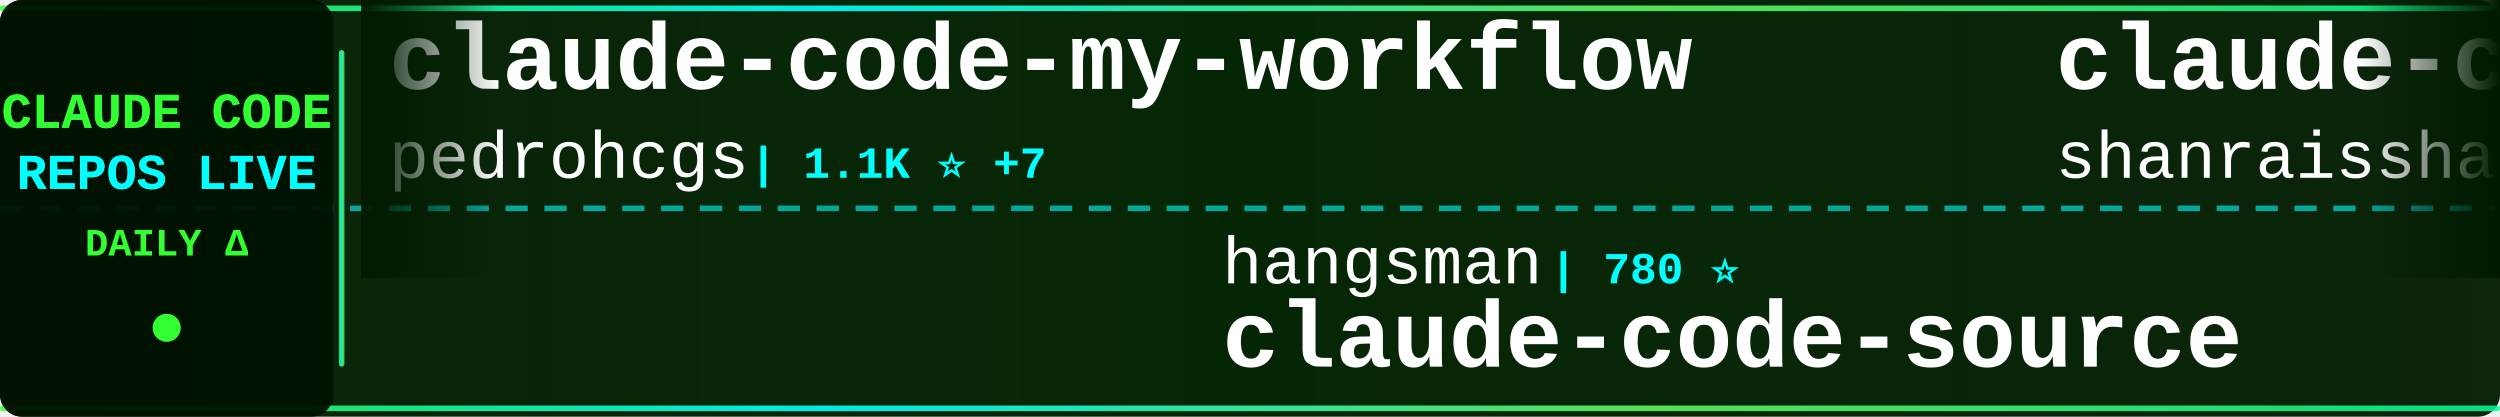
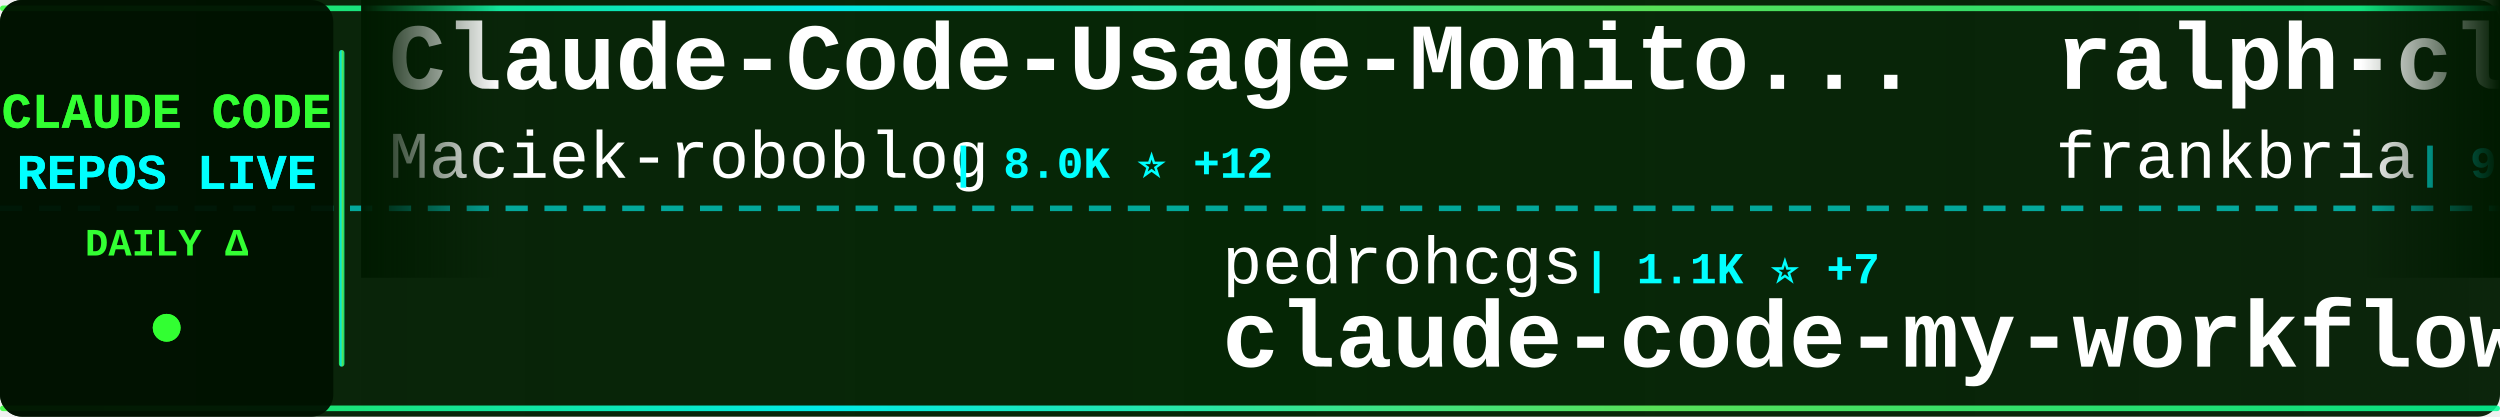
<svg xmlns="http://www.w3.org/2000/svg" width="900" height="150">
  <defs>
    <linearGradient id="tickerBg" x1="0%" y1="0%" x2="100%" y2="0%">
      <stop offset="0%" style="stop-color:#001a00;stop-opacity:0.95" />
      <stop offset="50%" style="stop-color:#002200;stop-opacity:0.98" />
      <stop offset="100%" style="stop-color:#001a00;stop-opacity:0.95" />
    </linearGradient>
    <linearGradient id="borderGrad" x1="0%" y1="0%" x2="100%" y2="0%">
      <stop offset="0%" style="stop-color:#33ff33;stop-opacity:0.85">
        <animate attributeName="stop-opacity" values="0.85;1;0.85" dur="2s" repeatCount="indefinite" />
      </stop>
      <stop offset="33%" style="stop-color:#00ffff;stop-opacity:0.9">
        <animate attributeName="stop-opacity" values="0.9;1;0.9" dur="2.2s" repeatCount="indefinite" />
      </stop>
      <stop offset="66%" style="stop-color:#66ff66;stop-opacity:0.85">
        <animate attributeName="stop-opacity" values="0.85;1;0.85" dur="1.8s" repeatCount="indefinite" />
      </stop>
      <stop offset="100%" style="stop-color:#00ff99;stop-opacity:0.85">
        <animate attributeName="stop-opacity" values="0.85;1;0.85" dur="2s" repeatCount="indefinite" />
      </stop>
    </linearGradient>
    <filter id="textGlow">
      <feGaussianBlur stdDeviation="0.1" result="coloredBlur" />
      <feMerge>
        <feMergeNode in="coloredBlur" />
        <feMergeNode in="SourceGraphic" />
      </feMerge>
    </filter>
    <filter id="metricGlow">
      <feGaussianBlur stdDeviation="0.2" result="coloredBlur" />
      <feMerge>
        <feMergeNode in="coloredBlur" />
        <feMergeNode in="SourceGraphic" />
      </feMerge>
    </filter>
    <linearGradient id="leftFade" x1="0%" y1="0%" x2="100%" y2="0%">
      <stop offset="0%" style="stop-color:#001a00;stop-opacity:1" />
      <stop offset="100%" style="stop-color:#001a00;stop-opacity:0" />
    </linearGradient>
    <linearGradient id="rightFade" x1="0%" y1="0%" x2="100%" y2="0%">
      <stop offset="0%" style="stop-color:#001a00;stop-opacity:0" />
      <stop offset="100%" style="stop-color:#001a00;stop-opacity:1" />
    </linearGradient>
  </defs>
  <rect width="900" height="150" fill="url(#tickerBg)" rx="8" />
  <rect x="0" y="2" width="900" height="2" fill="url(#borderGrad)" rx="1" />
  <rect x="0" y="146" width="900" height="2" fill="url(#borderGrad)" rx="1" />
  <line x1="0" y1="75" x2="900" y2="75" stroke="#00ffff" stroke-width="2" stroke-dasharray="8 6" opacity="0.6" />
  <rect x="0" y="0" width="120" height="150" fill="#001100" opacity="0.95" rx="8" />
  <text x="60" y="46" font-family="'Courier New', monospace" font-size="18" font-weight="bold" fill="#33ff33" text-anchor="middle" filter="url(#textGlow)">
    CLAUDE CODE
  </text>
  <text x="60" y="68" font-family="'Courier New', monospace" font-size="18" font-weight="bold" fill="#00ffff" text-anchor="middle" filter="url(#textGlow)">
    REPOS LIVE
  </text>
  <text x="60" y="92" font-family="'Courier New', monospace" font-size="14" font-weight="bold" fill="#33ff33" text-anchor="middle">
    DAILY Δ
  </text>
  <circle cx="60" cy="118" r="5" fill="#33ff33" filter="url(#metricGlow)">
    <animate attributeName="r" values="4;6;4" dur="1.5s" repeatCount="indefinite" />
    <animate attributeName="opacity" values="0.6;1;0.6" dur="1.5s" repeatCount="indefinite" />
  </circle>
  <rect x="122" y="18" width="2" height="114" fill="url(#borderGrad)" rx="1" />
  <clipPath id="tickerClip">
    <rect x="130" y="0" width="770" height="150" />
  </clipPath>
  <g clip-path="url(#tickerClip)">
    <g id="tickerItems">
      <animateTransform attributeName="transform" attributeType="XML" type="translate" from="0 0" to="-3000 0" dur="54s" repeatCount="indefinite" />
      <g transform="translate(0, 0)">
-         <text x="140" y="32" font-family="'Courier New', monospace" font-size="34" font-weight="bold" fill="#ffffff">claude-code-my-workflow</text>
-         <text x="140" y="64" font-family="'Courier New', monospace" font-size="24" font-weight="normal" fill="#ffffff" opacity="1.0">pedrohcgs</text>
-         <text x="270" y="64" font-family="'Courier New', monospace" font-size="16" font-weight="bold" fill="#00ffff"> | 1.1K ⭐ +7</text>
+         <text x="140" y="32" font-family="'Courier New', monospace" font-size="34" font-weight="bold" fill="#ffffff">Claude-Code-Usage-Monito...</text>
+         <text x="140" y="64" font-family="'Courier New', monospace" font-size="24" font-weight="normal" fill="#ffffff" opacity="1.0">Maciek-roboblog</text>
+         <text x="342" y="64" font-family="'Courier New', monospace" font-size="16" font-weight="bold" fill="#00ffff"> | 8.0K ⭐ +12</text>
      </g>
      <g transform="translate(300, 0)">
-         <text x="140" y="102" font-family="'Courier New', monospace" font-size="24" font-weight="normal" fill="#ffffff" opacity="1.0">hangsman</text>
-         <text x="258" y="102" font-family="'Courier New', monospace" font-size="16" font-weight="bold" fill="#00ffff"> | 780 ⭐</text>
-         <text x="140" y="132" font-family="'Courier New', monospace" font-size="34" font-weight="bold" fill="#ffffff">claude-code-source</text>
+         <text x="140" y="102" font-family="'Courier New', monospace" font-size="24" font-weight="normal" fill="#ffffff" opacity="1.0">pedrohcgs</text>
+         <text x="270" y="102" font-family="'Courier New', monospace" font-size="16" font-weight="bold" fill="#00ffff"> | 1.1K ⭐ +7</text>
+         <text x="140" y="132" font-family="'Courier New', monospace" font-size="34" font-weight="bold" fill="#ffffff">claude-code-my-workflow</text>
      </g>
      <g transform="translate(600, 0)">
+         <text x="140" y="32" font-family="'Courier New', monospace" font-size="34" font-weight="bold" fill="#ffffff">ralph-claude-code</text>
+         <text x="140" y="64" font-family="'Courier New', monospace" font-size="24" font-weight="normal" fill="#ffffff" opacity="1.0">frankbria</text>
+         <text x="270" y="64" font-family="'Courier New', monospace" font-size="16" font-weight="bold" fill="#00ffff"> | 9.2K ⭐ +6</text>
+       </g>
+       <g transform="translate(900, 0)">
+         <text x="140" y="102" font-family="'Courier New', monospace" font-size="24" font-weight="normal" fill="#ffffff" opacity="1.0">multica-ai</text>
+         <text x="282" y="102" font-family="'Courier New', monospace" font-size="16" font-weight="bold" fill="#00ffff"> | 143.0K ⭐ +2.4K</text>
+         <text x="140" y="132" font-family="'Courier New', monospace" font-size="34" font-weight="bold" fill="#ffffff">andrej-karpathy-skills</text>
+       </g>
+       <g transform="translate(1200, 0)">
        <text x="140" y="32" font-family="'Courier New', monospace" font-size="34" font-weight="bold" fill="#ffffff">claude-code-best-practic...</text>
        <text x="140" y="64" font-family="'Courier New', monospace" font-size="24" font-weight="normal" fill="#ffffff" opacity="1.0">shanraisshan</text>
-         <text x="306" y="64" font-family="'Courier New', monospace" font-size="16" font-weight="bold" fill="#00ffff"> | 54.2K ⭐ +174</text>
-       </g>
-       <g transform="translate(900, 0)">
-         <text x="140" y="102" font-family="'Courier New', monospace" font-size="24" font-weight="normal" fill="#ffffff" opacity="1.0">guanshan</text>
-         <text x="258" y="102" font-family="'Courier New', monospace" font-size="16" font-weight="bold" fill="#00ffff"> | 59 ⭐</text>
-         <text x="140" y="132" font-family="'Courier New', monospace" font-size="34" font-weight="bold" fill="#ffffff">ClaudeCode</text>
-       </g>
-       <g transform="translate(1200, 0)">
-         <text x="140" y="32" font-family="'Courier New', monospace" font-size="34" font-weight="bold" fill="#ffffff">claude-coder</text>
-         <text x="140" y="64" font-family="'Courier New', monospace" font-size="24" font-weight="normal" fill="#ffffff" opacity="1.0">kodu-ai</text>
-         <text x="246" y="64" font-family="'Courier New', monospace" font-size="16" font-weight="bold" fill="#00ffff"> | 5.3K ⭐ +1</text>
+         <text x="306" y="64" font-family="'Courier New', monospace" font-size="16" font-weight="bold" fill="#00ffff"> | 54.2K ⭐ +180</text>
      </g>
      <g transform="translate(1500, 0)">
-         <text x="140" y="102" font-family="'Courier New', monospace" font-size="24" font-weight="normal" fill="#ffffff" opacity="1.0">AICoderTudou</text>
-         <text x="306" y="102" font-family="'Courier New', monospace" font-size="16" font-weight="bold" fill="#00ffff"> | 502 ⭐</text>
-         <text x="140" y="132" font-family="'Courier New', monospace" font-size="34" font-weight="bold" fill="#ffffff">claude-code-tudou</text>
+         <text x="140" y="102" font-family="'Courier New', monospace" font-size="24" font-weight="normal" fill="#ffffff" opacity="1.0">liuup</text>
+         <text x="222" y="102" font-family="'Courier New', monospace" font-size="16" font-weight="bold" fill="#00ffff"> | 2.6K ⭐ +12</text>
+         <text x="140" y="132" font-family="'Courier New', monospace" font-size="34" font-weight="bold" fill="#ffffff">claude-code-analysis</text>
      </g>
      <g transform="translate(1800, 0)">
-         <text x="140" y="32" font-family="'Courier New', monospace" font-size="34" font-weight="bold" fill="#ffffff">claude-code-from-source</text>
-         <text x="140" y="64" font-family="'Courier New', monospace" font-size="24" font-weight="normal" fill="#ffffff" opacity="1.0">alejandrobalderas</text>
-         <text x="366" y="64" font-family="'Courier New', monospace" font-size="16" font-weight="bold" fill="#00ffff"> | 2.0K ⭐ +76</text>
+         <text x="140" y="32" font-family="'Courier New', monospace" font-size="34" font-weight="bold" fill="#ffffff">claude-code-source</text>
+         <text x="140" y="64" font-family="'Courier New', monospace" font-size="24" font-weight="normal" fill="#ffffff" opacity="1.0">JrCx7scC</text>
+         <text x="258" y="64" font-family="'Courier New', monospace" font-size="16" font-weight="bold" fill="#00ffff"> | 368 ⭐</text>
      </g>
      <g transform="translate(2100, 0)">
-         <text x="140" y="102" font-family="'Courier New', monospace" font-size="24" font-weight="normal" fill="#ffffff" opacity="1.0">anthropics</text>
-         <text x="282" y="102" font-family="'Courier New', monospace" font-size="16" font-weight="bold" fill="#00ffff"> | 842 ⭐ +1</text>
-         <text x="140" y="132" font-family="'Courier New', monospace" font-size="34" font-weight="bold" fill="#ffffff">claude-code-base-action</text>
+         <text x="140" y="102" font-family="'Courier New', monospace" font-size="24" font-weight="normal" fill="#ffffff" opacity="1.0">Pimzino</text>
+         <text x="246" y="102" font-family="'Courier New', monospace" font-size="16" font-weight="bold" fill="#00ffff"> | 3.7K ⭐ +1</text>
+         <text x="140" y="132" font-family="'Courier New', monospace" font-size="34" font-weight="bold" fill="#ffffff">claude-code-spec-workflo...</text>
      </g>
      <g transform="translate(2400, 0)">
-         <text x="140" y="32" font-family="'Courier New', monospace" font-size="34" font-weight="bold" fill="#ffffff">Claude-code</text>
-         <text x="140" y="64" font-family="'Courier New', monospace" font-size="24" font-weight="normal" fill="#ffffff" opacity="1.0">zstmfhy</text>
-         <text x="246" y="64" font-family="'Courier New', monospace" font-size="16" font-weight="bold" fill="#00ffff"> | 190 ⭐</text>
+         <text x="140" y="32" font-family="'Courier New', monospace" font-size="34" font-weight="bold" fill="#ffffff">claude-code-proxy</text>
+         <text x="140" y="64" font-family="'Courier New', monospace" font-size="24" font-weight="normal" fill="#ffffff" opacity="1.0">1rgs</text>
+         <text x="210" y="64" font-family="'Courier New', monospace" font-size="16" font-weight="bold" fill="#00ffff"> | 3.6K ⭐ +3</text>
      </g>
      <g transform="translate(2700, 0)">
-         <text x="140" y="102" font-family="'Courier New', monospace" font-size="24" font-weight="normal" fill="#ffffff" opacity="1.0">https-deeplearning-ai</text>
-         <text x="414" y="102" font-family="'Courier New', monospace" font-size="16" font-weight="bold" fill="#00ffff"> | 514 ⭐</text>
-         <text x="140" y="132" font-family="'Courier New', monospace" font-size="34" font-weight="bold" fill="#ffffff">sc-claude-code-files</text>
+         <text x="140" y="102" font-family="'Courier New', monospace" font-size="24" font-weight="normal" fill="#ffffff" opacity="1.0">rohitg00</text>
+         <text x="258" y="102" font-family="'Courier New', monospace" font-size="16" font-weight="bold" fill="#00ffff"> | 1.8K ⭐ +13</text>
+         <text x="140" y="132" font-family="'Courier New', monospace" font-size="34" font-weight="bold" fill="#ffffff">awesome-claude-code-tool...</text>
      </g>
      <g transform="translate(3000, 0)">
-         <text x="140" y="32" font-family="'Courier New', monospace" font-size="34" font-weight="bold" fill="#ffffff">claude-code-my-workflow</text>
-         <text x="140" y="64" font-family="'Courier New', monospace" font-size="24" font-weight="normal" fill="#ffffff" opacity="1.0">pedrohcgs</text>
-         <text x="270" y="64" font-family="'Courier New', monospace" font-size="16" font-weight="bold" fill="#00ffff"> | 1.1K ⭐ +7</text>
+         <text x="140" y="32" font-family="'Courier New', monospace" font-size="34" font-weight="bold" fill="#ffffff">Claude-Code-Usage-Monito...</text>
+         <text x="140" y="64" font-family="'Courier New', monospace" font-size="24" font-weight="normal" fill="#ffffff" opacity="1.0">Maciek-roboblog</text>
+         <text x="342" y="64" font-family="'Courier New', monospace" font-size="16" font-weight="bold" fill="#00ffff"> | 8.0K ⭐ +12</text>
      </g>
      <g transform="translate(3300, 0)">
-         <text x="140" y="102" font-family="'Courier New', monospace" font-size="24" font-weight="normal" fill="#ffffff" opacity="1.0">hangsman</text>
-         <text x="258" y="102" font-family="'Courier New', monospace" font-size="16" font-weight="bold" fill="#00ffff"> | 780 ⭐</text>
-         <text x="140" y="132" font-family="'Courier New', monospace" font-size="34" font-weight="bold" fill="#ffffff">claude-code-source</text>
+         <text x="140" y="102" font-family="'Courier New', monospace" font-size="24" font-weight="normal" fill="#ffffff" opacity="1.0">pedrohcgs</text>
+         <text x="270" y="102" font-family="'Courier New', monospace" font-size="16" font-weight="bold" fill="#00ffff"> | 1.1K ⭐ +7</text>
+         <text x="140" y="132" font-family="'Courier New', monospace" font-size="34" font-weight="bold" fill="#ffffff">claude-code-my-workflow</text>
      </g>
      <g transform="translate(3600, 0)">
-         <text x="140" y="32" font-family="'Courier New', monospace" font-size="34" font-weight="bold" fill="#ffffff">claude-code-best-practic...</text>
-         <text x="140" y="64" font-family="'Courier New', monospace" font-size="24" font-weight="normal" fill="#ffffff" opacity="1.0">shanraisshan</text>
-         <text x="306" y="64" font-family="'Courier New', monospace" font-size="16" font-weight="bold" fill="#00ffff"> | 54.2K ⭐ +174</text>
+         <text x="140" y="32" font-family="'Courier New', monospace" font-size="34" font-weight="bold" fill="#ffffff">ralph-claude-code</text>
+         <text x="140" y="64" font-family="'Courier New', monospace" font-size="24" font-weight="normal" fill="#ffffff" opacity="1.0">frankbria</text>
+         <text x="270" y="64" font-family="'Courier New', monospace" font-size="16" font-weight="bold" fill="#00ffff"> | 9.2K ⭐ +6</text>
      </g>
      <g transform="translate(3900, 0)">
-         <text x="140" y="102" font-family="'Courier New', monospace" font-size="24" font-weight="normal" fill="#ffffff" opacity="1.0">guanshan</text>
-         <text x="258" y="102" font-family="'Courier New', monospace" font-size="16" font-weight="bold" fill="#00ffff"> | 59 ⭐</text>
-         <text x="140" y="132" font-family="'Courier New', monospace" font-size="34" font-weight="bold" fill="#ffffff">ClaudeCode</text>
+         <text x="140" y="102" font-family="'Courier New', monospace" font-size="24" font-weight="normal" fill="#ffffff" opacity="1.0">multica-ai</text>
+         <text x="282" y="102" font-family="'Courier New', monospace" font-size="16" font-weight="bold" fill="#00ffff"> | 143.0K ⭐ +2.4K</text>
+         <text x="140" y="132" font-family="'Courier New', monospace" font-size="34" font-weight="bold" fill="#ffffff">andrej-karpathy-skills</text>
      </g>
    </g>
  </g>
  <rect x="130" y="0" width="50" height="100" fill="url(#leftFade)" />
  <rect x="850" y="0" width="50" height="100" fill="url(#rightFade)" />
</svg>
